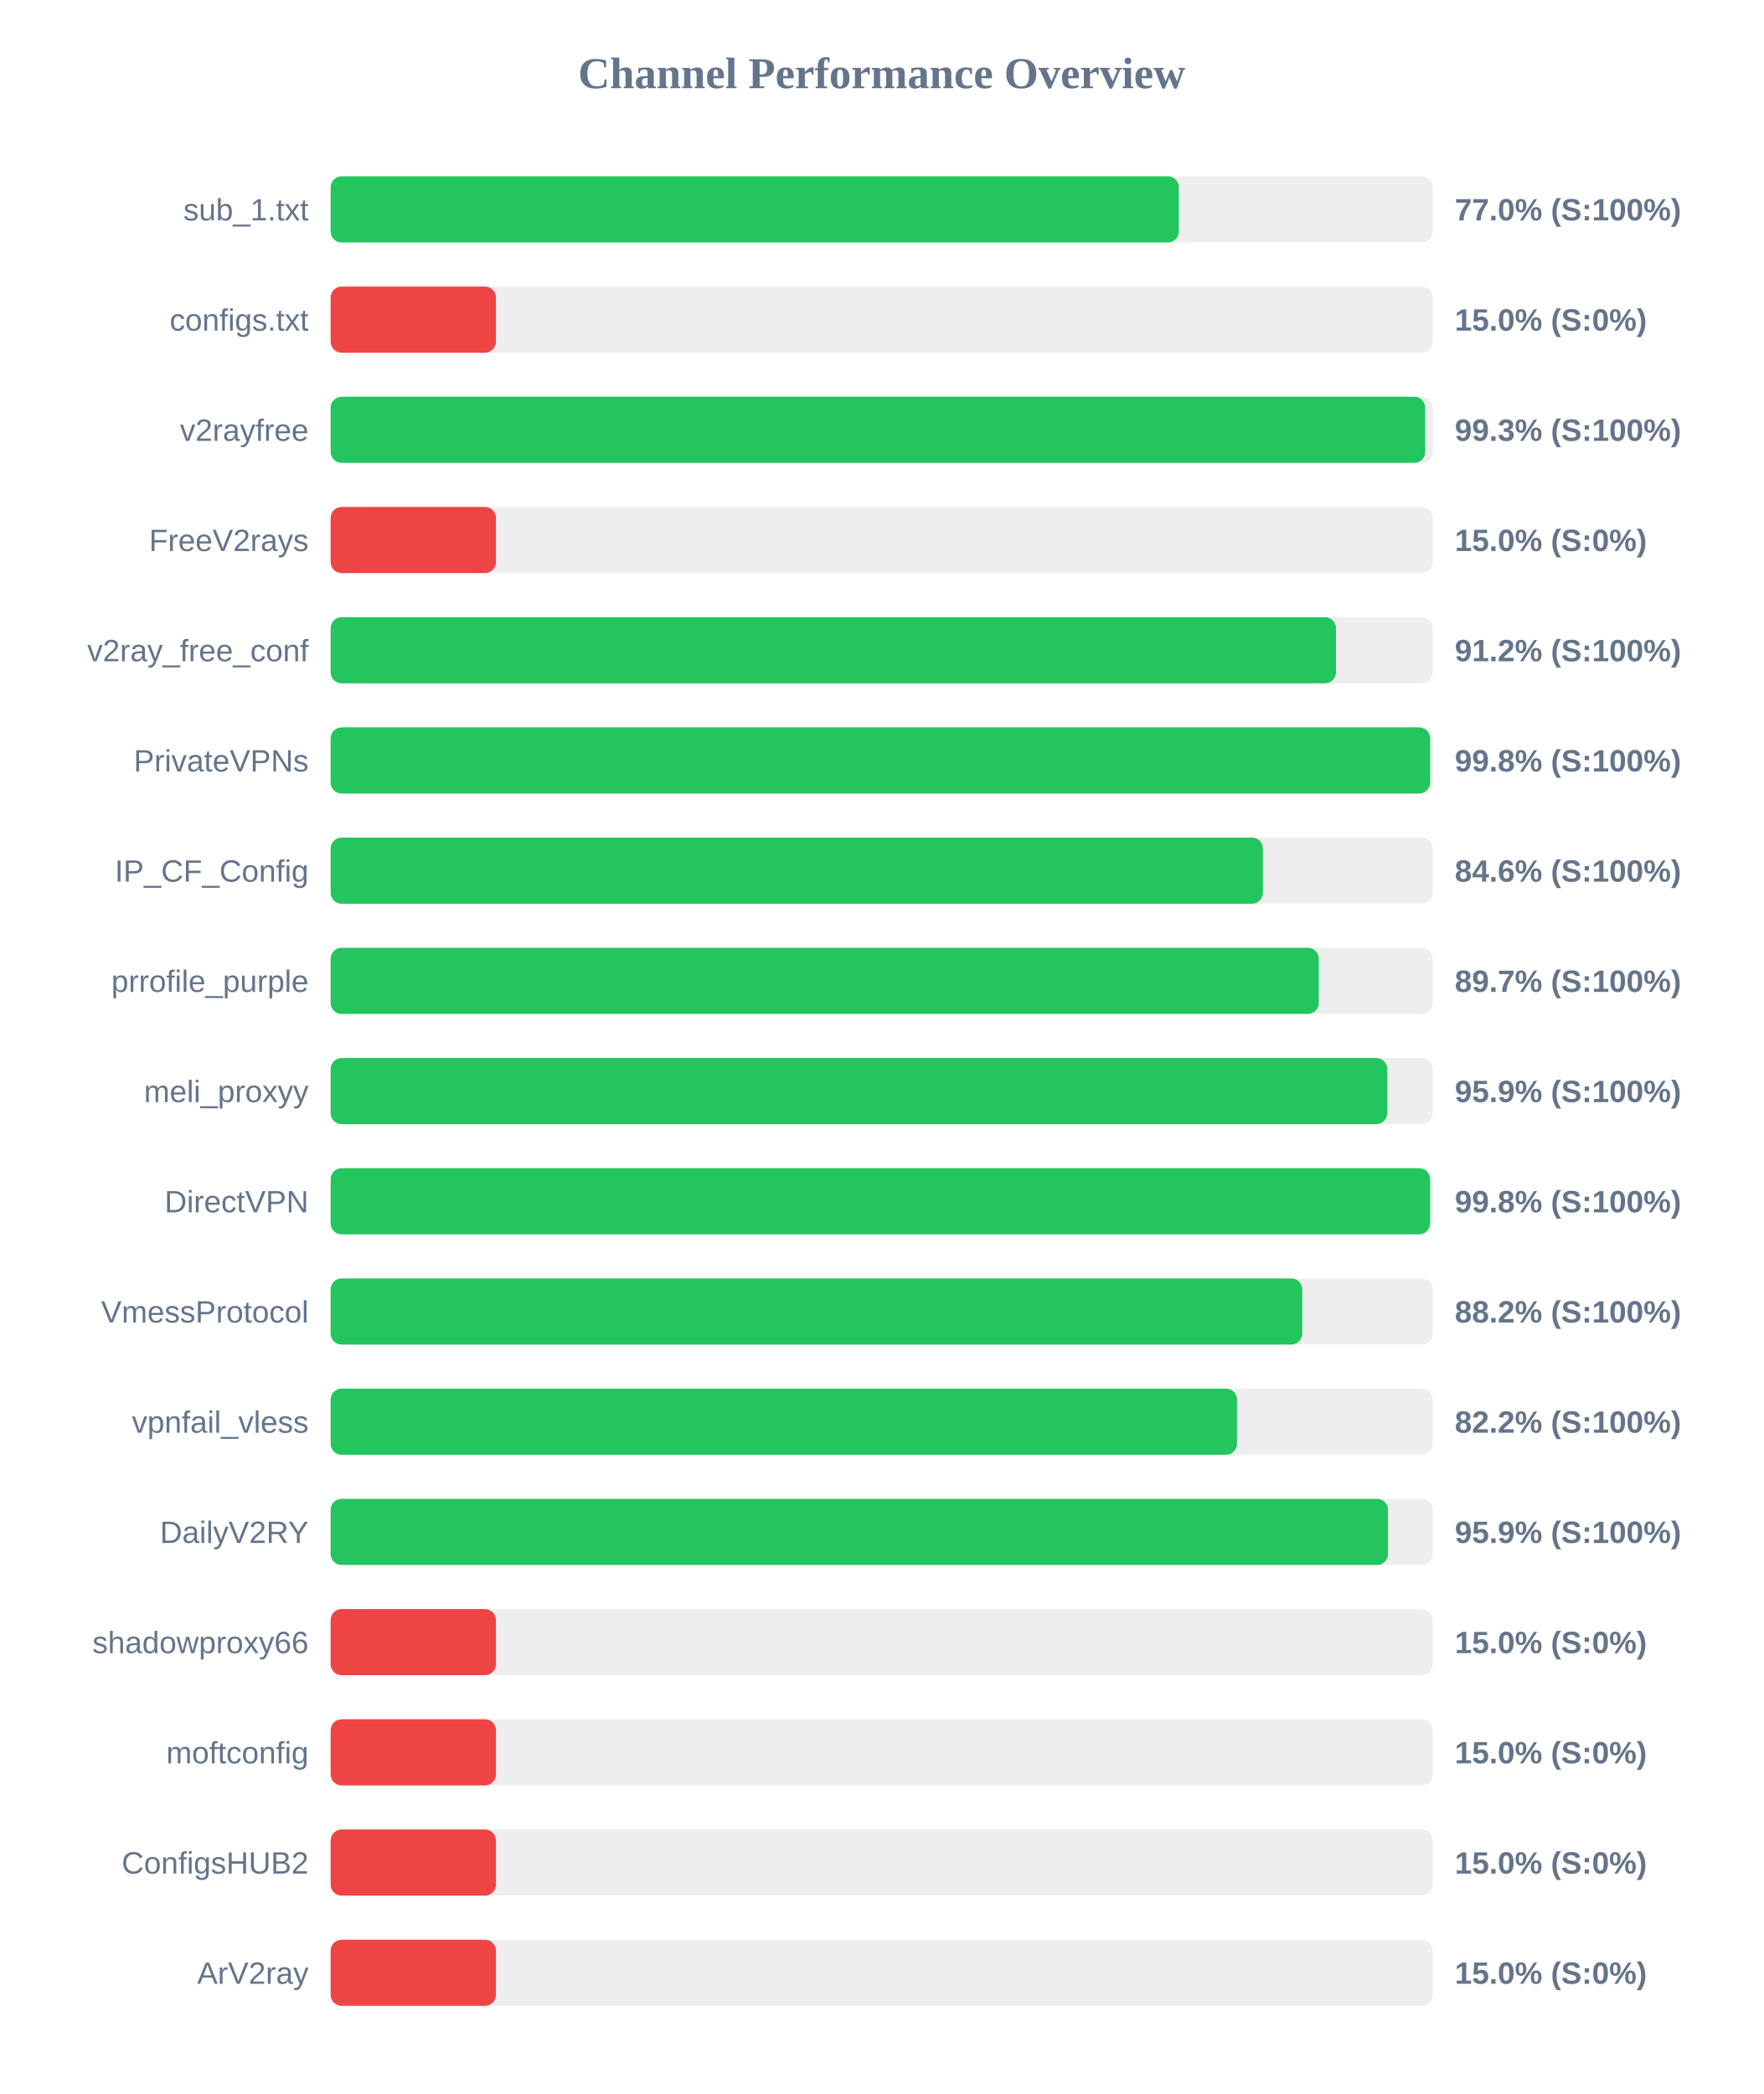
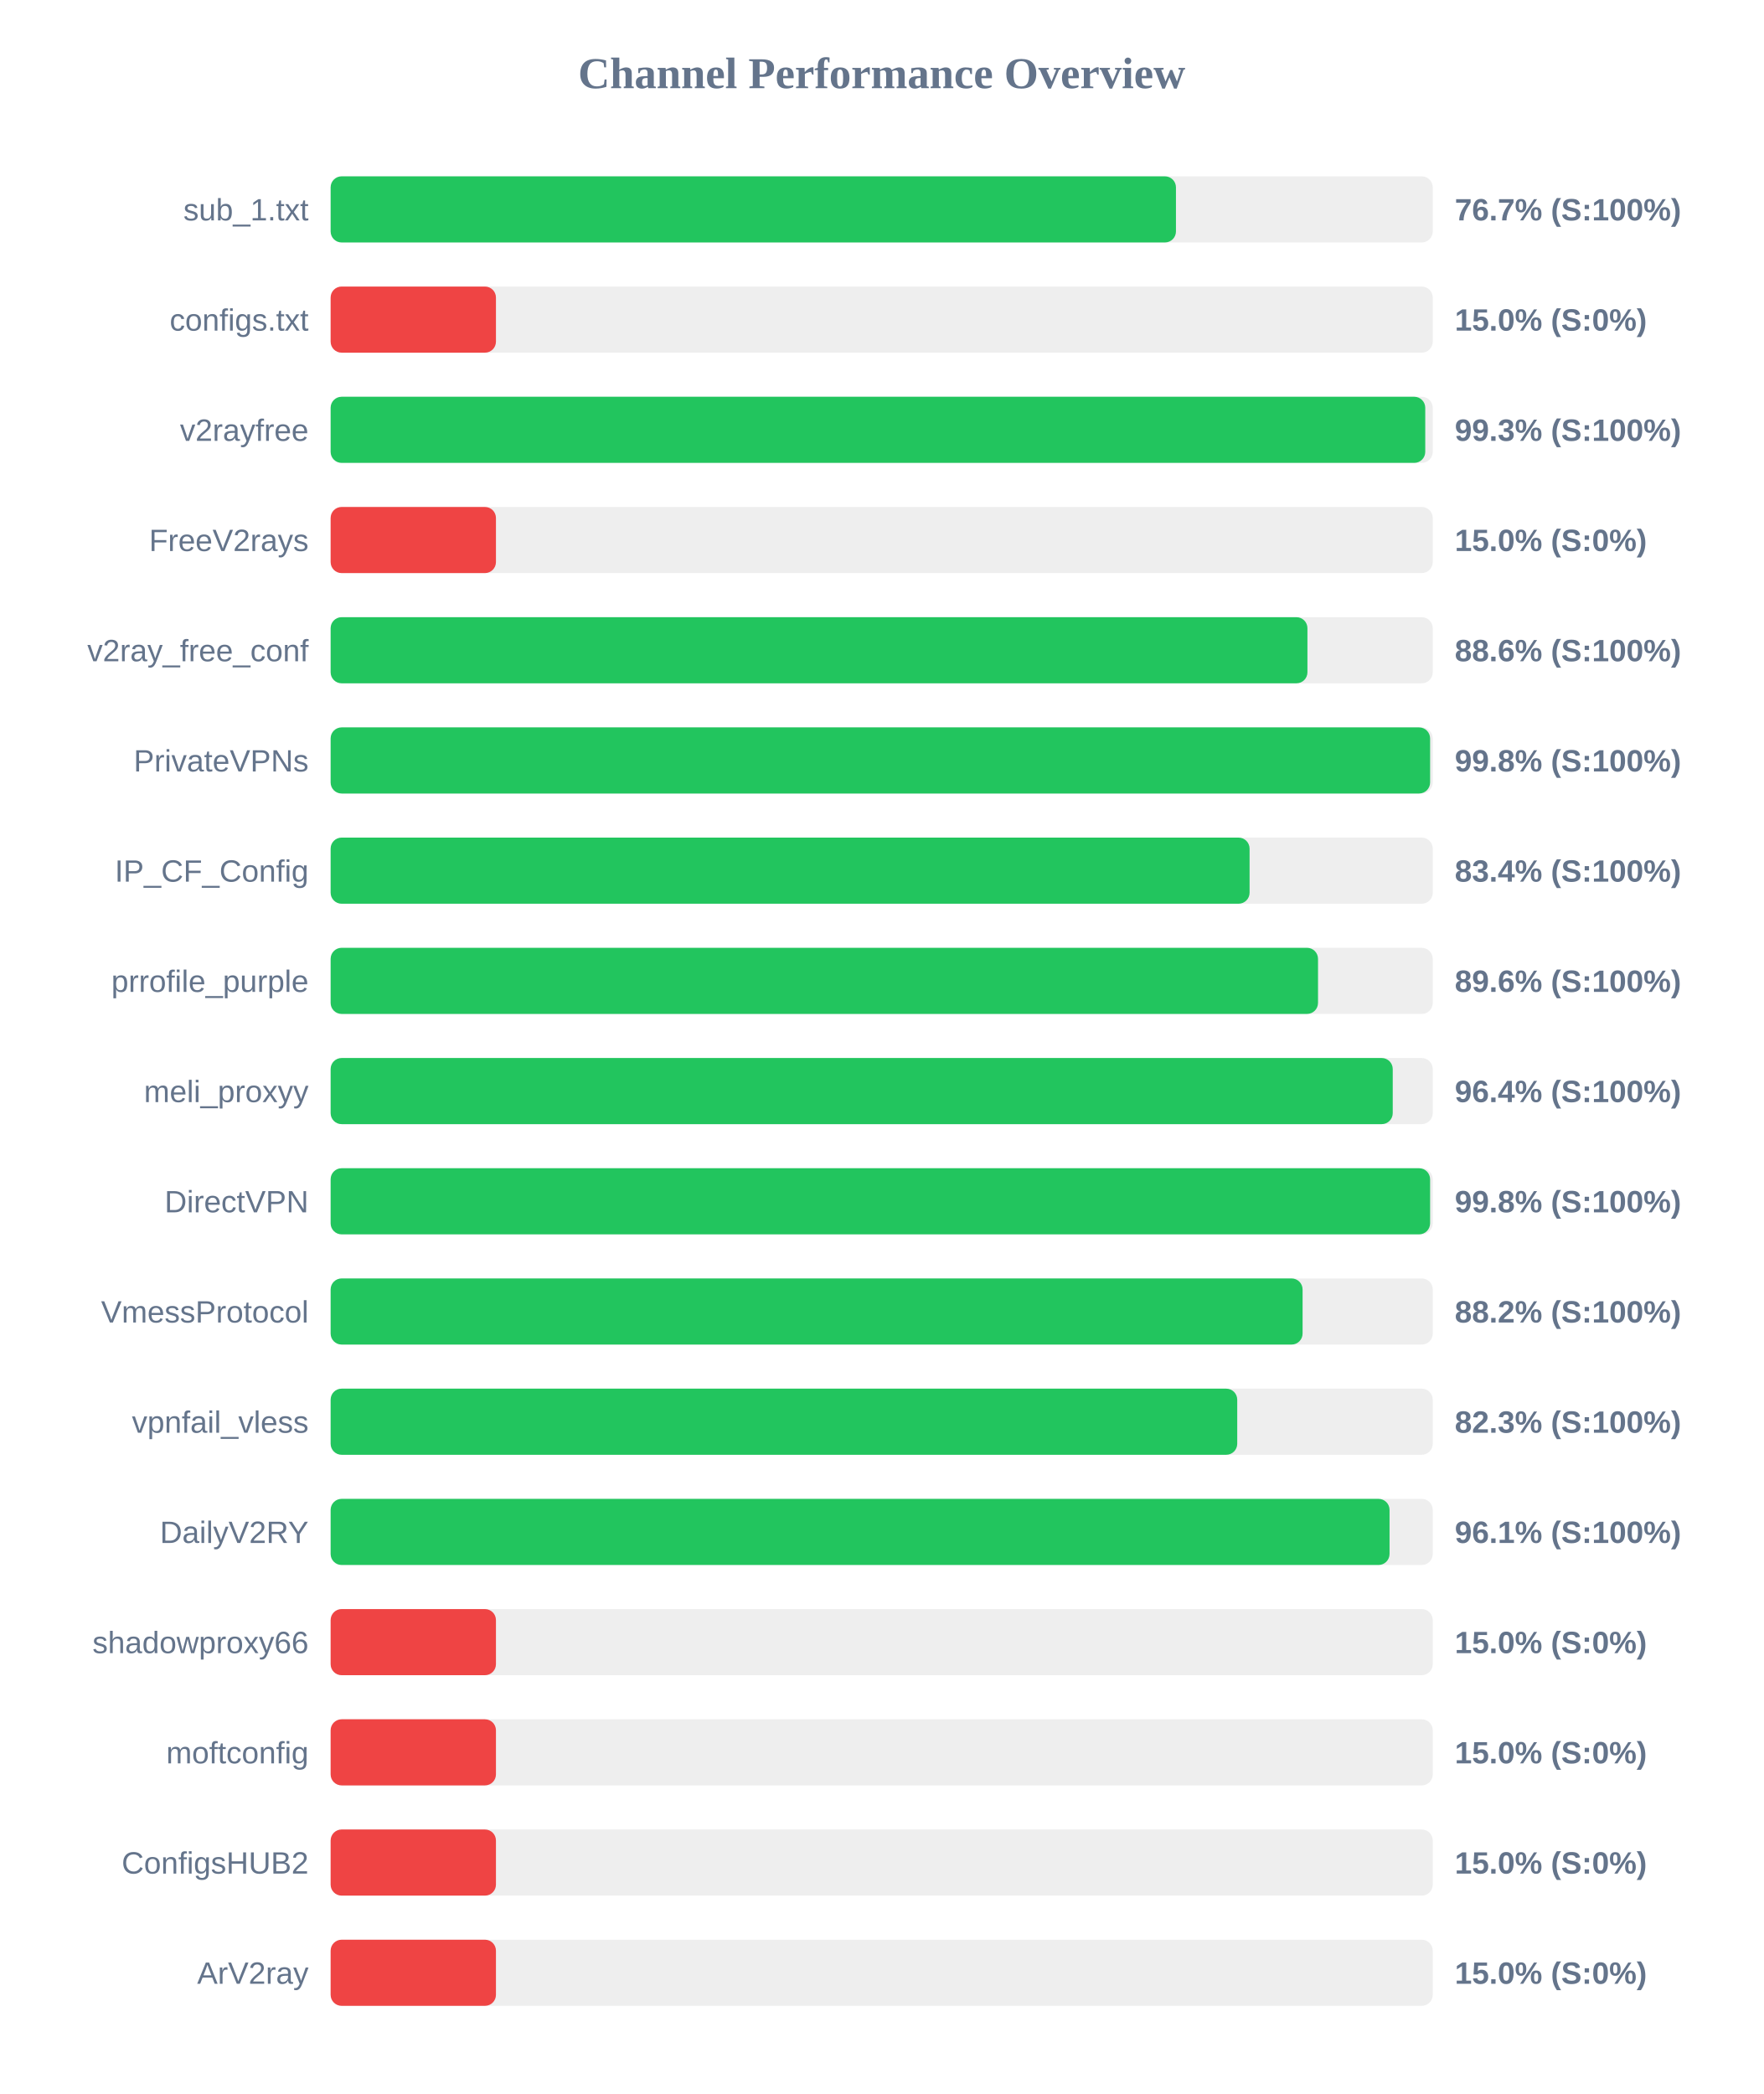
<svg xmlns="http://www.w3.org/2000/svg" width="800" height="950" version="1.1">
  <style>
        .row { font: 14px Arial; fill: #64748b; }
        .score { font: bold 14px Arial; fill: #64748b; }
    </style>
  <text x="400" y="40" text-anchor="middle" font-size="20px" font-weight="bold" fill="#64748b">Channel Performance Overview</text>
  <rect x="150" y="80" width="500" height="30" fill="#eee" rx="5" />
-   <rect x="150" y="80" width="384.8" height="30" fill="#22c55e" rx="5" />
+   <rect x="150" y="80" width="383.5" height="30" fill="#22c55e" rx="5" />
  <text x="140" y="100" text-anchor="end" class="row">sub_1.txt</text>
-   <text x="660" y="100" text-anchor="start" class="score">77.0% (S:100%)</text>
+   <text x="660" y="100" text-anchor="start" class="score">76.7% (S:100%)</text>
  <rect x="150" y="130" width="500" height="30" fill="#eee" rx="5" />
  <rect x="150" y="130" width="75.0" height="30" fill="#ef4444" rx="5" />
  <text x="140" y="150" text-anchor="end" class="row">configs.txt</text>
  <text x="660" y="150" text-anchor="start" class="score">15.0% (S:0%)</text>
  <rect x="150" y="180" width="500" height="30" fill="#eee" rx="5" />
  <rect x="150" y="180" width="496.6" height="30" fill="#22c55e" rx="5" />
  <text x="140" y="200" text-anchor="end" class="row">v2rayfree</text>
  <text x="660" y="200" text-anchor="start" class="score">99.3% (S:100%)</text>
  <rect x="150" y="230" width="500" height="30" fill="#eee" rx="5" />
  <rect x="150" y="230" width="75.0" height="30" fill="#ef4444" rx="5" />
  <text x="140" y="250" text-anchor="end" class="row">FreeV2rays</text>
  <text x="660" y="250" text-anchor="start" class="score">15.0% (S:0%)</text>
  <rect x="150" y="280" width="500" height="30" fill="#eee" rx="5" />
-   <rect x="150" y="280" width="456.1" height="30" fill="#22c55e" rx="5" />
+   <rect x="150" y="280" width="443.15" height="30" fill="#22c55e" rx="5" />
  <text x="140" y="300" text-anchor="end" class="row">v2ray_free_conf</text>
-   <text x="660" y="300" text-anchor="start" class="score">91.2% (S:100%)</text>
+   <text x="660" y="300" text-anchor="start" class="score">88.6% (S:100%)</text>
  <rect x="150" y="330" width="500" height="30" fill="#eee" rx="5" />
  <rect x="150" y="330" width="498.8" height="30" fill="#22c55e" rx="5" />
  <text x="140" y="350" text-anchor="end" class="row">PrivateVPNs</text>
  <text x="660" y="350" text-anchor="start" class="score">99.8% (S:100%)</text>
  <rect x="150" y="380" width="500" height="30" fill="#eee" rx="5" />
-   <rect x="150" y="380" width="422.95" height="30" fill="#22c55e" rx="5" />
+   <rect x="150" y="380" width="416.9" height="30" fill="#22c55e" rx="5" />
  <text x="140" y="400" text-anchor="end" class="row">IP_CF_Config</text>
-   <text x="660" y="400" text-anchor="start" class="score">84.6% (S:100%)</text>
+   <text x="660" y="400" text-anchor="start" class="score">83.4% (S:100%)</text>
  <rect x="150" y="430" width="500" height="30" fill="#eee" rx="5" />
-   <rect x="150" y="430" width="448.3" height="30" fill="#22c55e" rx="5" />
+   <rect x="150" y="430" width="447.95" height="30" fill="#22c55e" rx="5" />
  <text x="140" y="450" text-anchor="end" class="row">prrofile_purple</text>
-   <text x="660" y="450" text-anchor="start" class="score">89.7% (S:100%)</text>
+   <text x="660" y="450" text-anchor="start" class="score">89.6% (S:100%)</text>
  <rect x="150" y="480" width="500" height="30" fill="#eee" rx="5" />
-   <rect x="150" y="480" width="479.35" height="30" fill="#22c55e" rx="5" />
+   <rect x="150" y="480" width="481.85" height="30" fill="#22c55e" rx="5" />
  <text x="140" y="500" text-anchor="end" class="row">meli_proxyy</text>
-   <text x="660" y="500" text-anchor="start" class="score">95.9% (S:100%)</text>
+   <text x="660" y="500" text-anchor="start" class="score">96.4% (S:100%)</text>
  <rect x="150" y="530" width="500" height="30" fill="#eee" rx="5" />
  <rect x="150" y="530" width="498.8" height="30" fill="#22c55e" rx="5" />
  <text x="140" y="550" text-anchor="end" class="row">DirectVPN</text>
  <text x="660" y="550" text-anchor="start" class="score">99.8% (S:100%)</text>
  <rect x="150" y="580" width="500" height="30" fill="#eee" rx="5" />
-   <rect x="150" y="580" width="440.8" height="30" fill="#22c55e" rx="5" />
+   <rect x="150" y="580" width="440.95" height="30" fill="#22c55e" rx="5" />
  <text x="140" y="600" text-anchor="end" class="row">VmessProtocol</text>
  <text x="660" y="600" text-anchor="start" class="score">88.2% (S:100%)</text>
  <rect x="150" y="630" width="500" height="30" fill="#eee" rx="5" />
-   <rect x="150" y="630" width="411.2" height="30" fill="#22c55e" rx="5" />
+   <rect x="150" y="630" width="411.3" height="30" fill="#22c55e" rx="5" />
  <text x="140" y="650" text-anchor="end" class="row">vpnfail_vless</text>
-   <text x="660" y="650" text-anchor="start" class="score">82.2% (S:100%)</text>
+   <text x="660" y="650" text-anchor="start" class="score">82.3% (S:100%)</text>
  <rect x="150" y="680" width="500" height="30" fill="#eee" rx="5" />
-   <rect x="150" y="680" width="479.7" height="30" fill="#22c55e" rx="5" />
+   <rect x="150" y="680" width="480.4" height="30" fill="#22c55e" rx="5" />
  <text x="140" y="700" text-anchor="end" class="row">DailyV2RY</text>
-   <text x="660" y="700" text-anchor="start" class="score">95.9% (S:100%)</text>
+   <text x="660" y="700" text-anchor="start" class="score">96.1% (S:100%)</text>
  <rect x="150" y="730" width="500" height="30" fill="#eee" rx="5" />
  <rect x="150" y="730" width="75.0" height="30" fill="#ef4444" rx="5" />
  <text x="140" y="750" text-anchor="end" class="row">shadowproxy66</text>
  <text x="660" y="750" text-anchor="start" class="score">15.0% (S:0%)</text>
  <rect x="150" y="780" width="500" height="30" fill="#eee" rx="5" />
  <rect x="150" y="780" width="75.0" height="30" fill="#ef4444" rx="5" />
  <text x="140" y="800" text-anchor="end" class="row">moftconfig</text>
  <text x="660" y="800" text-anchor="start" class="score">15.0% (S:0%)</text>
  <rect x="150" y="830" width="500" height="30" fill="#eee" rx="5" />
  <rect x="150" y="830" width="75.0" height="30" fill="#ef4444" rx="5" />
  <text x="140" y="850" text-anchor="end" class="row">ConfigsHUB2</text>
  <text x="660" y="850" text-anchor="start" class="score">15.0% (S:0%)</text>
  <rect x="150" y="880" width="500" height="30" fill="#eee" rx="5" />
  <rect x="150" y="880" width="75.0" height="30" fill="#ef4444" rx="5" />
  <text x="140" y="900" text-anchor="end" class="row">ArV2ray</text>
  <text x="660" y="900" text-anchor="start" class="score">15.0% (S:0%)</text>
</svg>
